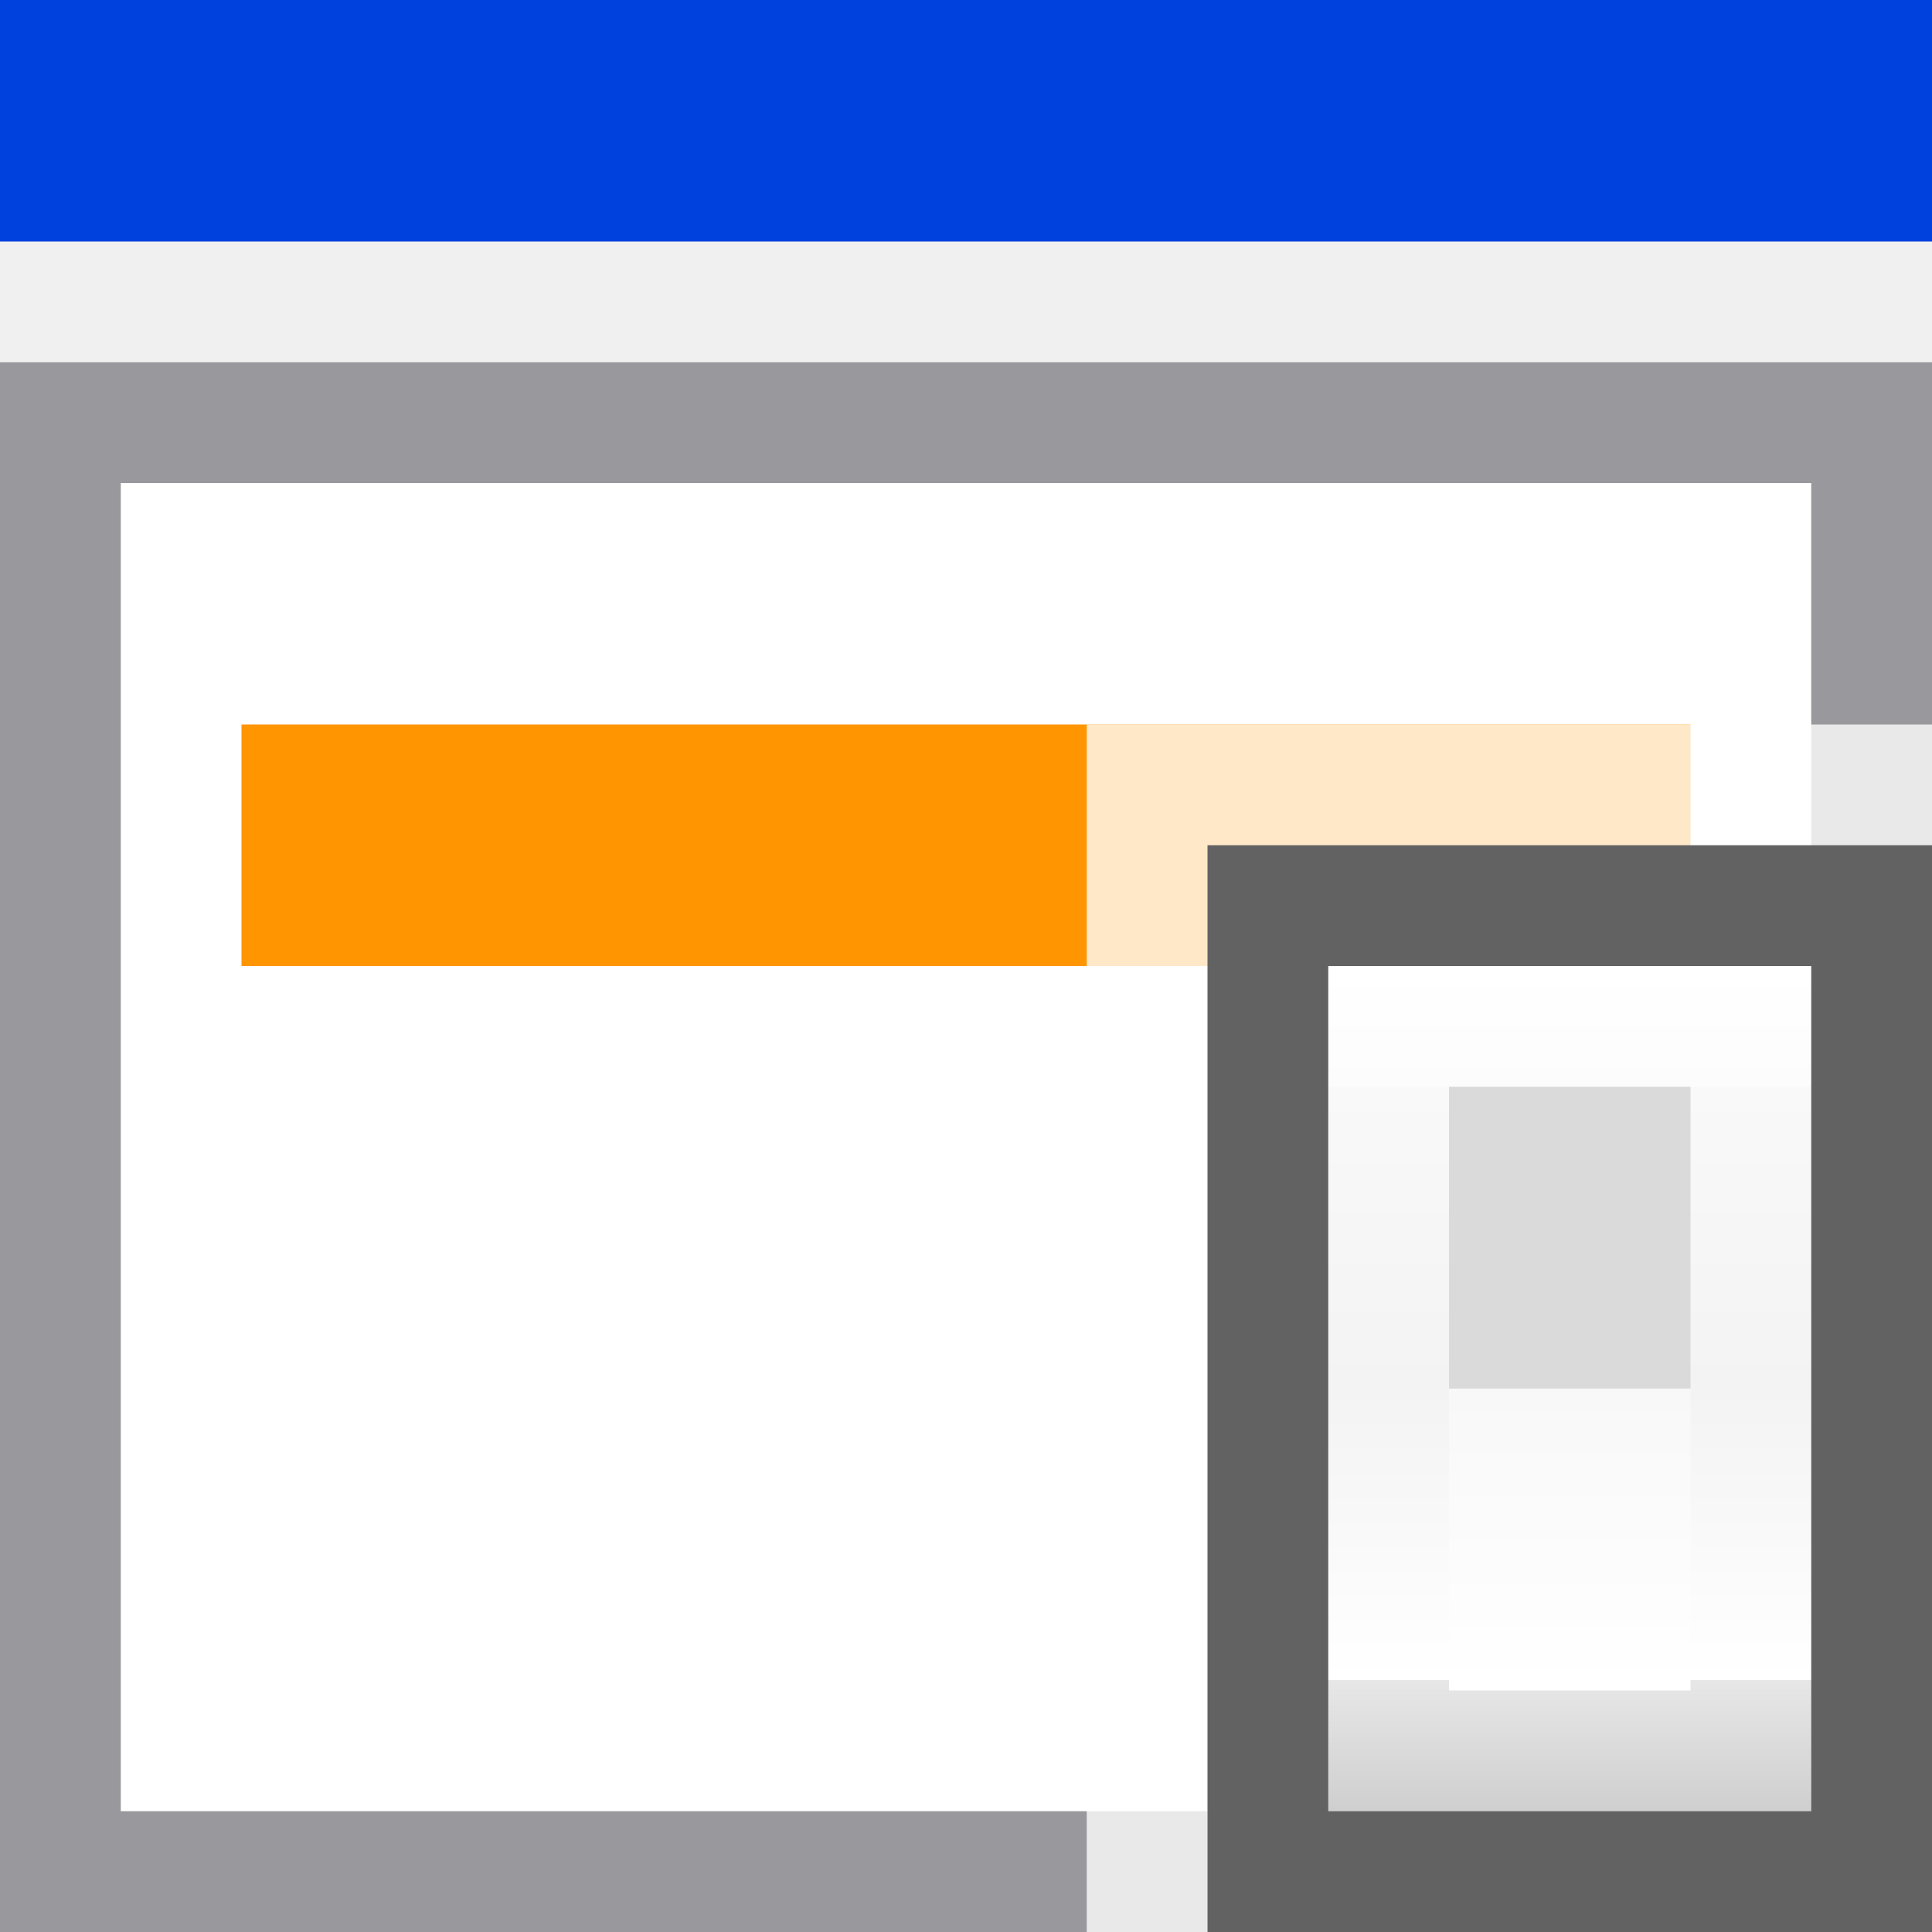
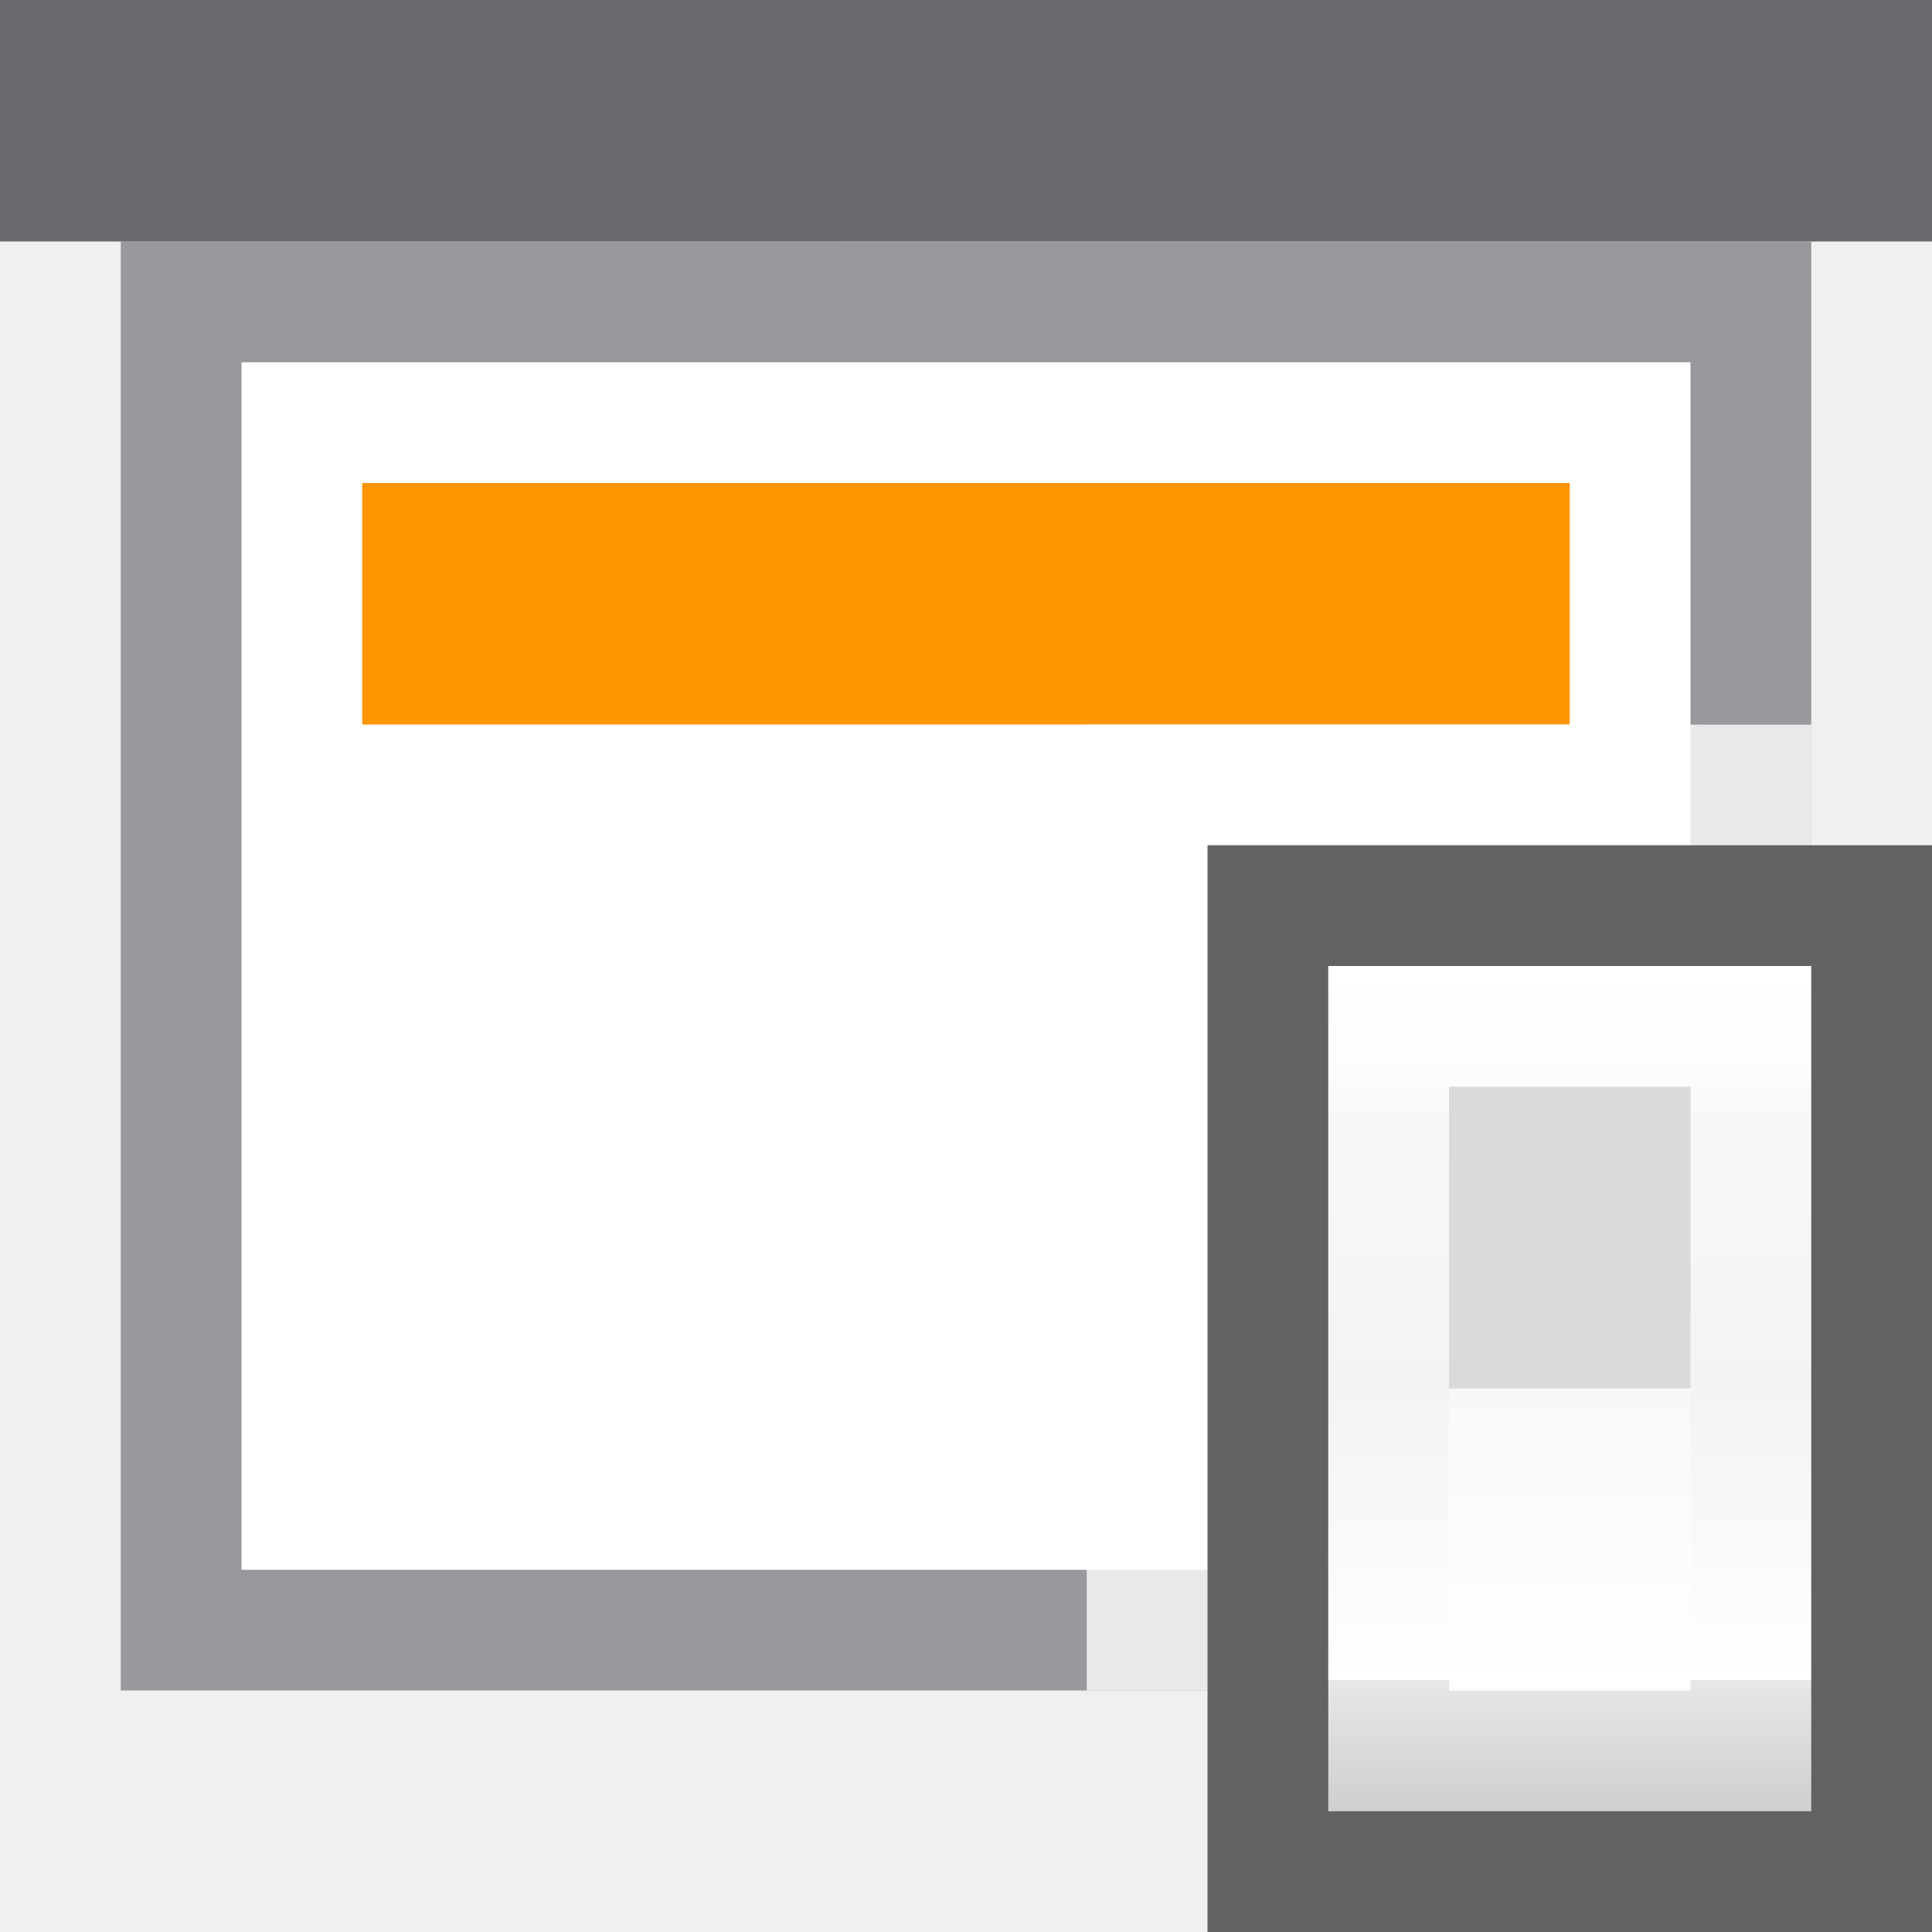
<svg xmlns="http://www.w3.org/2000/svg" viewBox="0 0 16 16">
  <linearGradient id="a" gradientUnits="userSpaceOnUse" x1="10" x2="10" y1="16" y2="-2">
    <stop offset="0" stop-color="#f7f7f7" />
    <stop offset=".222" stop-color="#fff" />
    <stop offset=".833" stop-color="#fff" />
    <stop offset="1" stop-color="#f7f7f7" />
  </linearGradient>
  <linearGradient id="b" gradientTransform="matrix(1 0 0 .5384615 -6 5.307692)" gradientUnits="userSpaceOnUse" x1="12" x2="12" y1="18" y2="5">
    <stop offset="0" stop-color="#cfcfcf" />
    <stop offset=".155" stop-color="#e7e7e7" />
    <stop offset=".155" stop-color="#fff" />
    <stop offset=".5" stop-color="#f3f3f3" />
    <stop offset=".857" stop-color="#f9f9f9" />
    <stop offset=".857" stop-color="#fcfcfc" />
    <stop offset="1" stop-color="#fff" />
  </linearGradient>
  <linearGradient id="c" gradientTransform="matrix(1 0 0 .4 -6 6.7)" gradientUnits="userSpaceOnUse" x1="12" x2="12" y1="12" y2="18.25">
    <stop offset="0" stop-color="#f8f8f8" />
    <stop offset="1" stop-color="#fff" />
  </linearGradient>

- /&amp;amp;amp;gt;<path d="m1 4h14v11h-14z" fill="#fff" />
-   <path d="m0 3v13h1 8.586 5.414 1v-8.414-3.586-1zm1 1h14v4.586 6.414h-4.414-9.586z" fill="#98989d" />
-   <path d="m0 0h16v2h-16z" fill="#0040dd" />
-   <path d="m2 6h12v2h-12z" fill="#ff9500" />
-   <circle cx="11.5" cy="11.5" fill="#fff" r="3.5" />
-   <path d="m9 6h7v10h-7z" fill="#fff" fill-opacity=".784" />
+ 
+ /&amp;amp;amp;amp;gt;<path d="m2 3v10h6 2.768 3.232v-1.848-1.305-6.848z" fill="#fff" />
+   <path d="m1 2v12h1 6 3.018 2.982 1v-2.984-.031-4.398-3.586-1zm1 1h12v4.586 2.262 1.305 1.848h-3.232-2.768-6z" fill="#98989d" />
+   <path d="m0 0h16v2h-16z" fill="#69696e" />
+   <path d="m3 4h10v2h-10z" fill="#ff9500" />
+   <path d="m9 6v8h2.018 2.982 1v-2.984-.031-4.398-.586z" fill="#fff" fill-opacity=".784" />
  <g transform="translate(8)">
    <path d="m2 8h6v8h-6z" fill="url(#a)" />
    <path d="m2 7h6v9h-6z" fill="#626262" stroke-width=".775" />
    <path d="m3 8h4v7h-4z" fill="url(#b)" stroke-width=".734" />
    <path d="m4 9h2v2.5h-2z" fill="#dadada" stroke-width=".913" />
    <path d="m4 11.5h2v2.5h-2z" fill="url(#c)" stroke-width=".632" />
  </g>
</svg>
